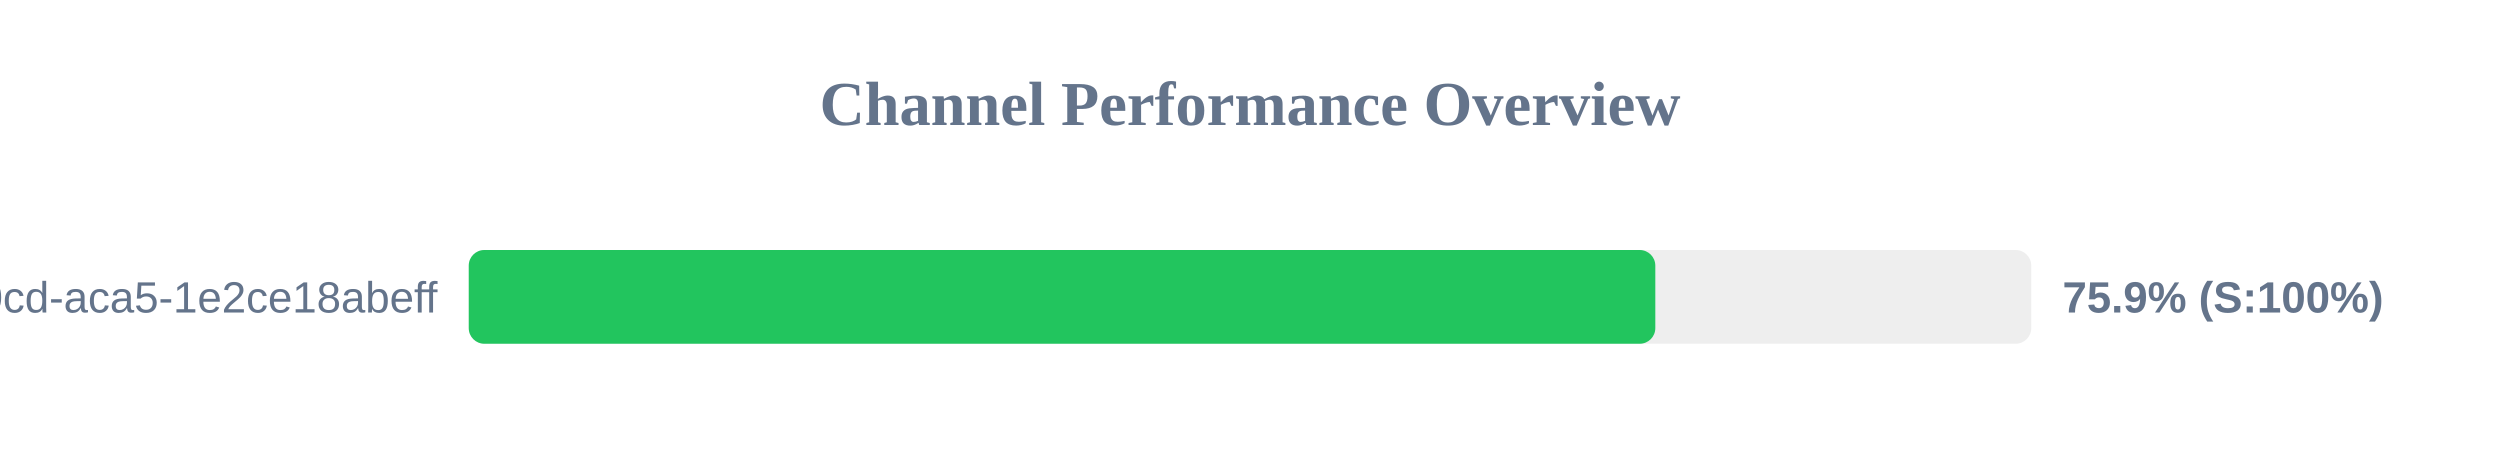
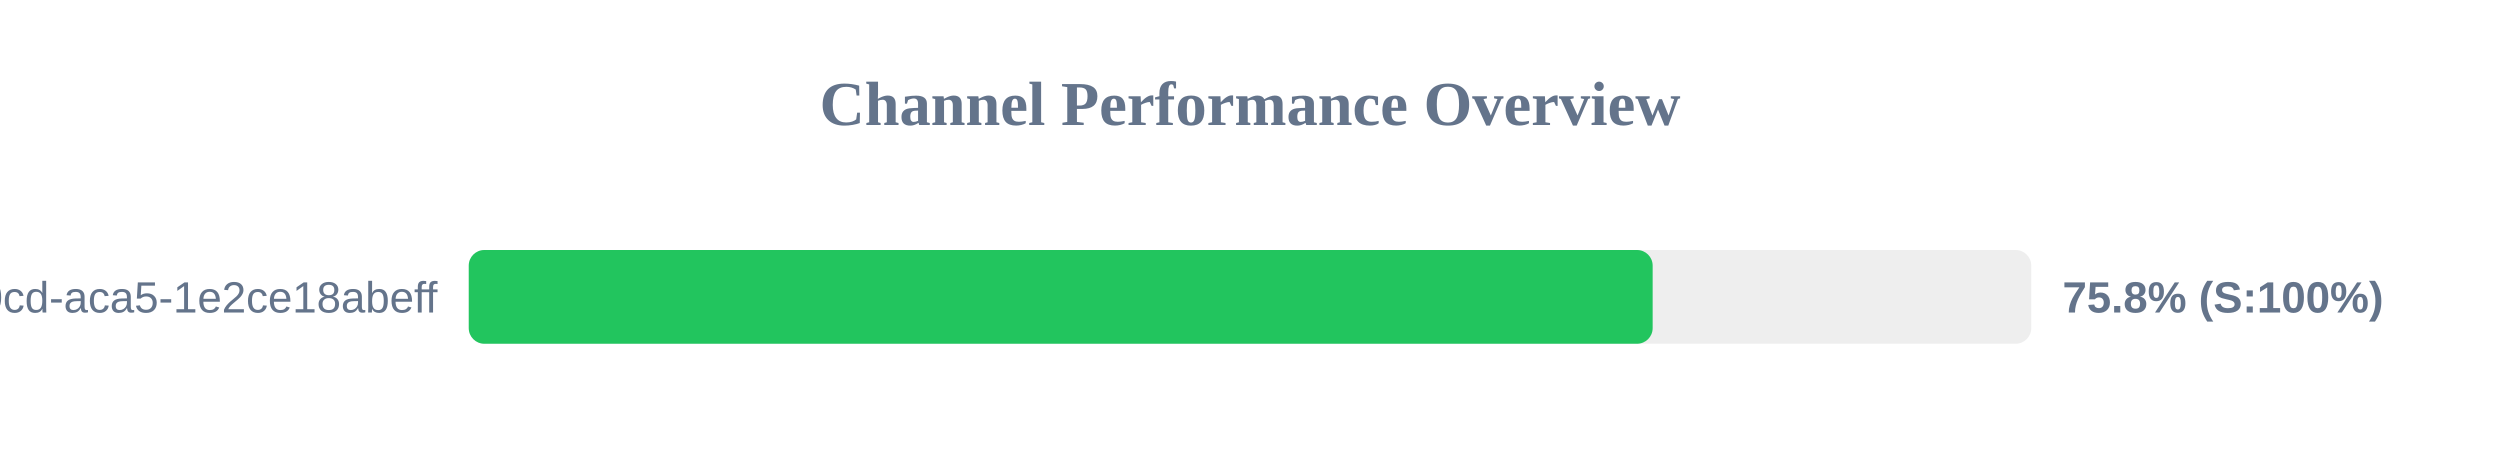
<svg xmlns="http://www.w3.org/2000/svg" width="800" height="150" version="1.1">
  <style>
        .row { font: 14px Arial; fill: #64748b; }
        .score { font: bold 14px Arial; fill: #64748b; }
    </style>
  <text x="400" y="40" text-anchor="middle" font-size="20px" font-weight="bold" fill="#64748b">Channel Performance Overview</text>
  <rect x="150" y="80" width="500" height="30" fill="#eee" rx="5" />
-   <rect x="150" y="80" width="379.7" height="30" fill="#22c55e" rx="5" />
+   <rect x="150" y="80" width="378.85" height="30" fill="#22c55e" rx="5" />
  <text x="140" y="100" text-anchor="end" class="row">?uuid=ebbeef45-0fd8-40cd-aca5-1e2ce18abeff</text>
-   <text x="660" y="100" text-anchor="start" class="score">75.9% (S:100%)</text>
+   <text x="660" y="100" text-anchor="start" class="score">75.8% (S:100%)</text>
</svg>
